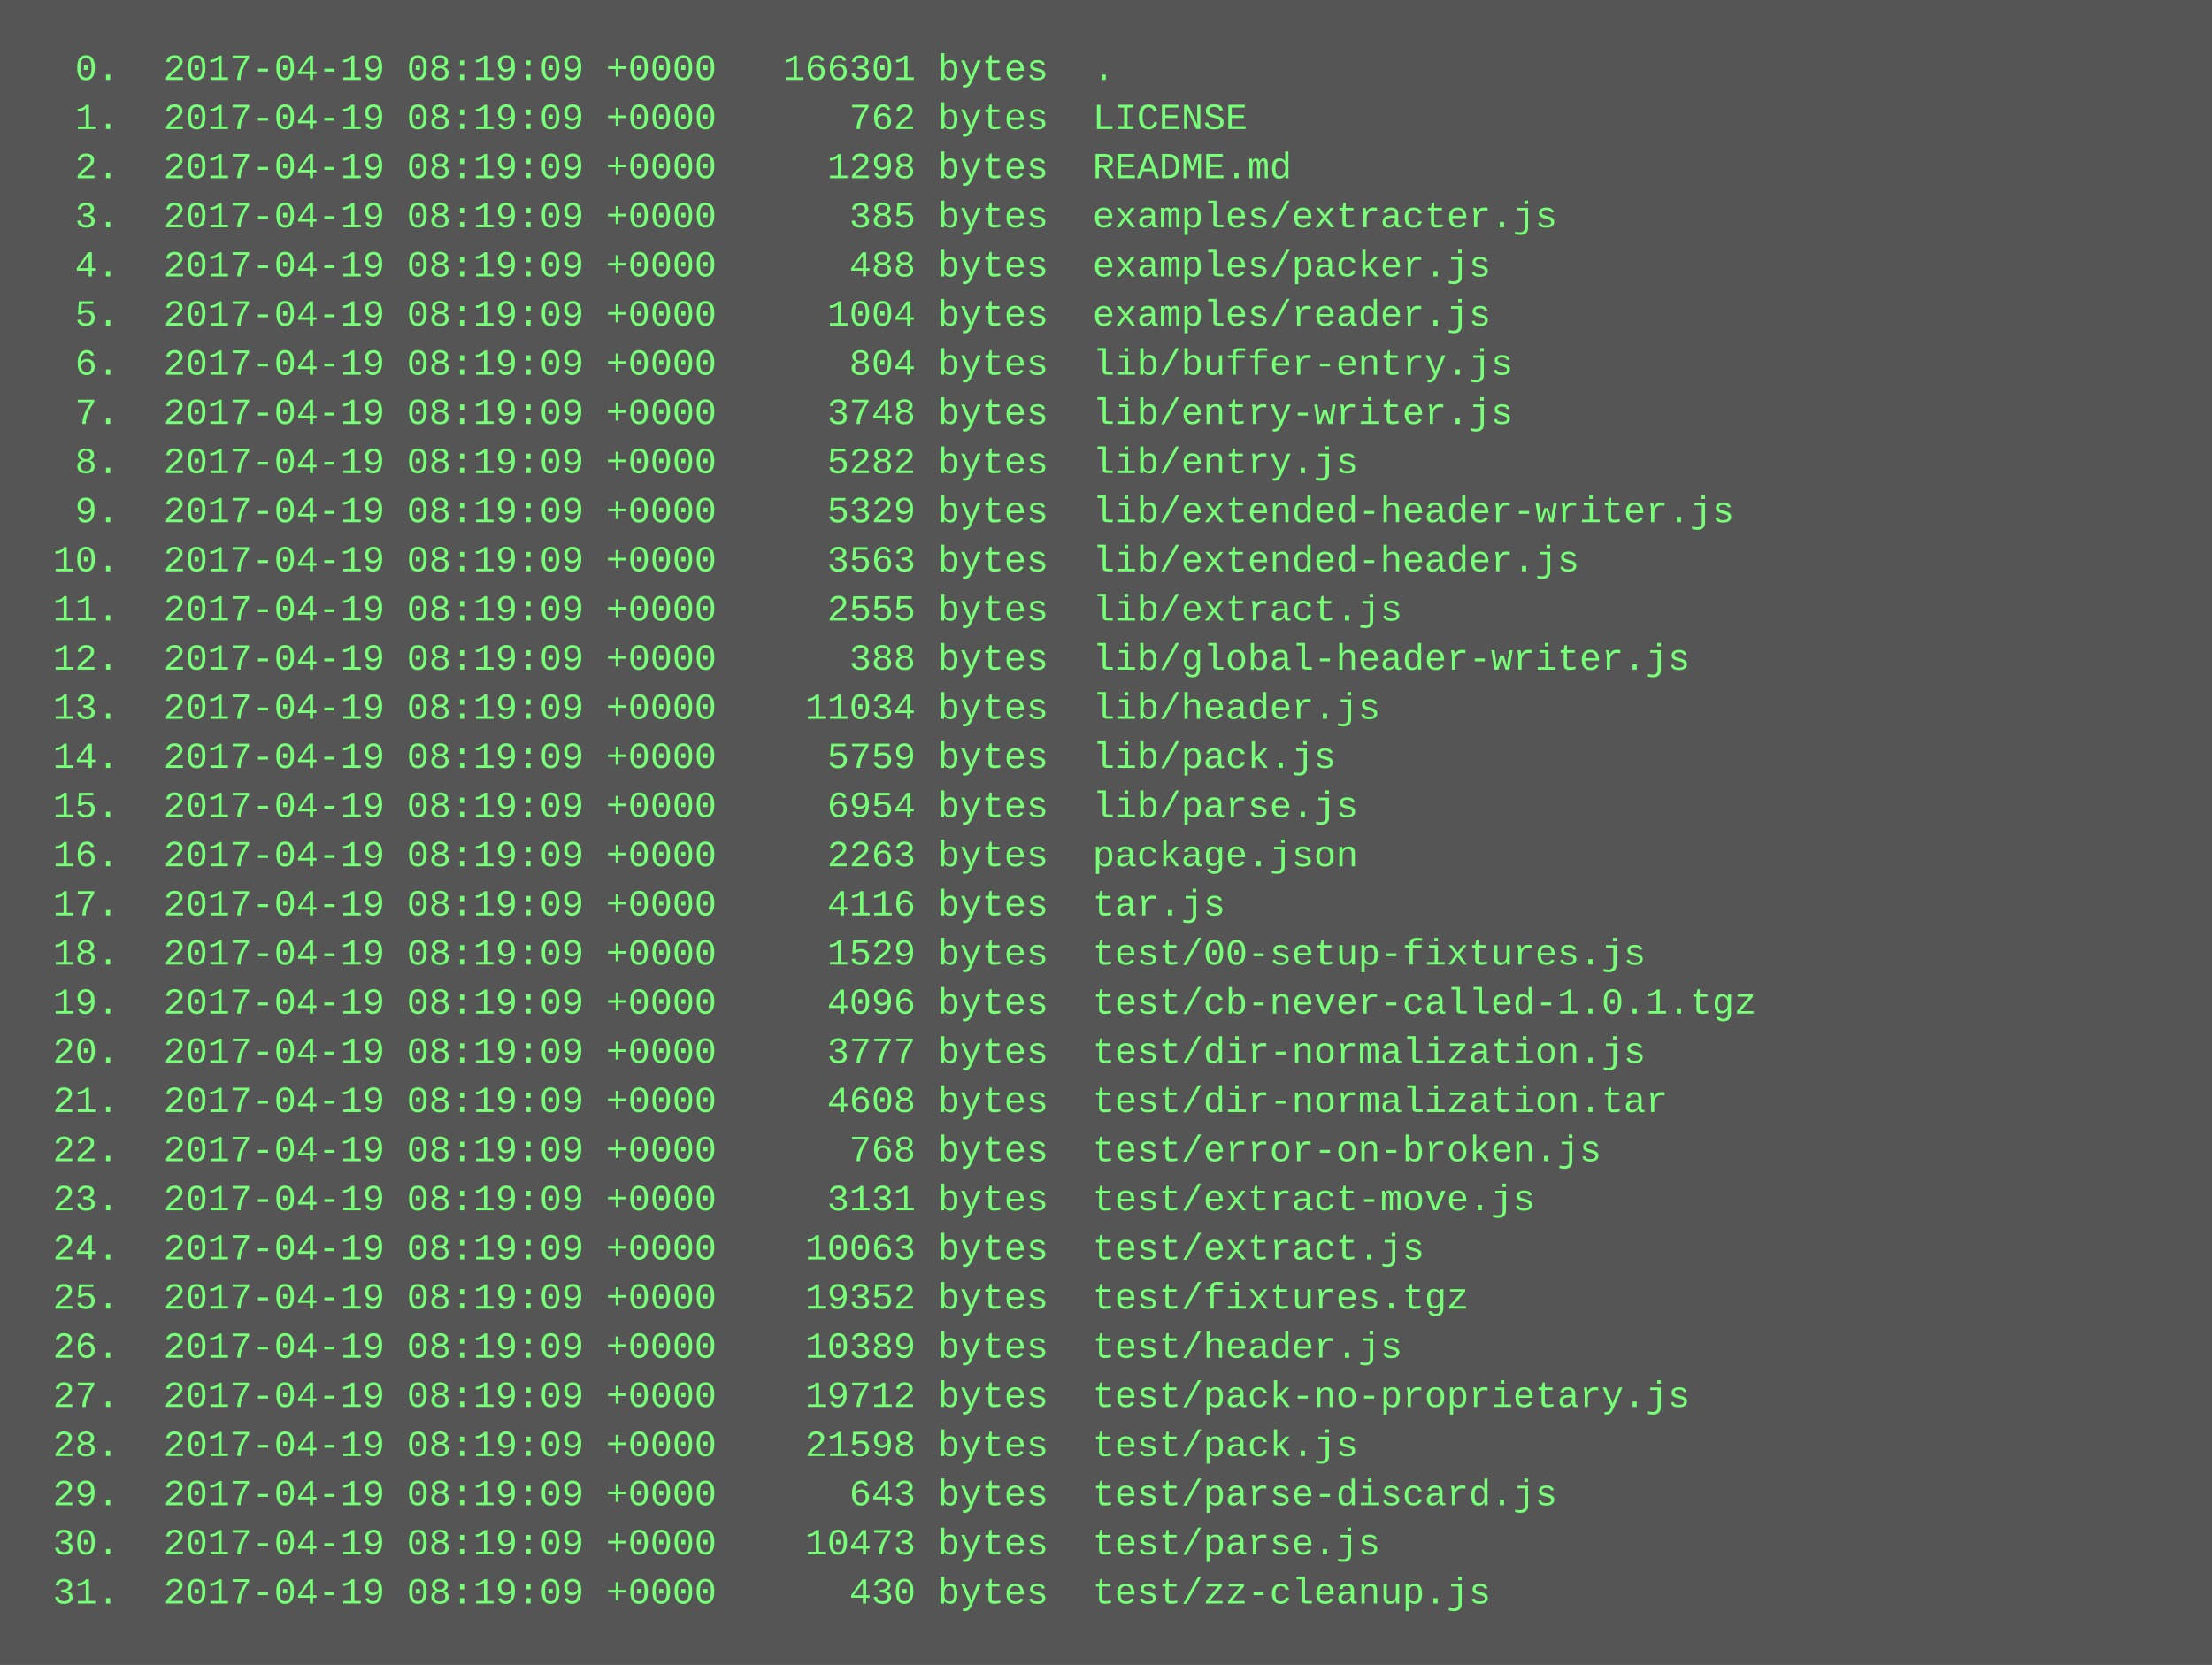
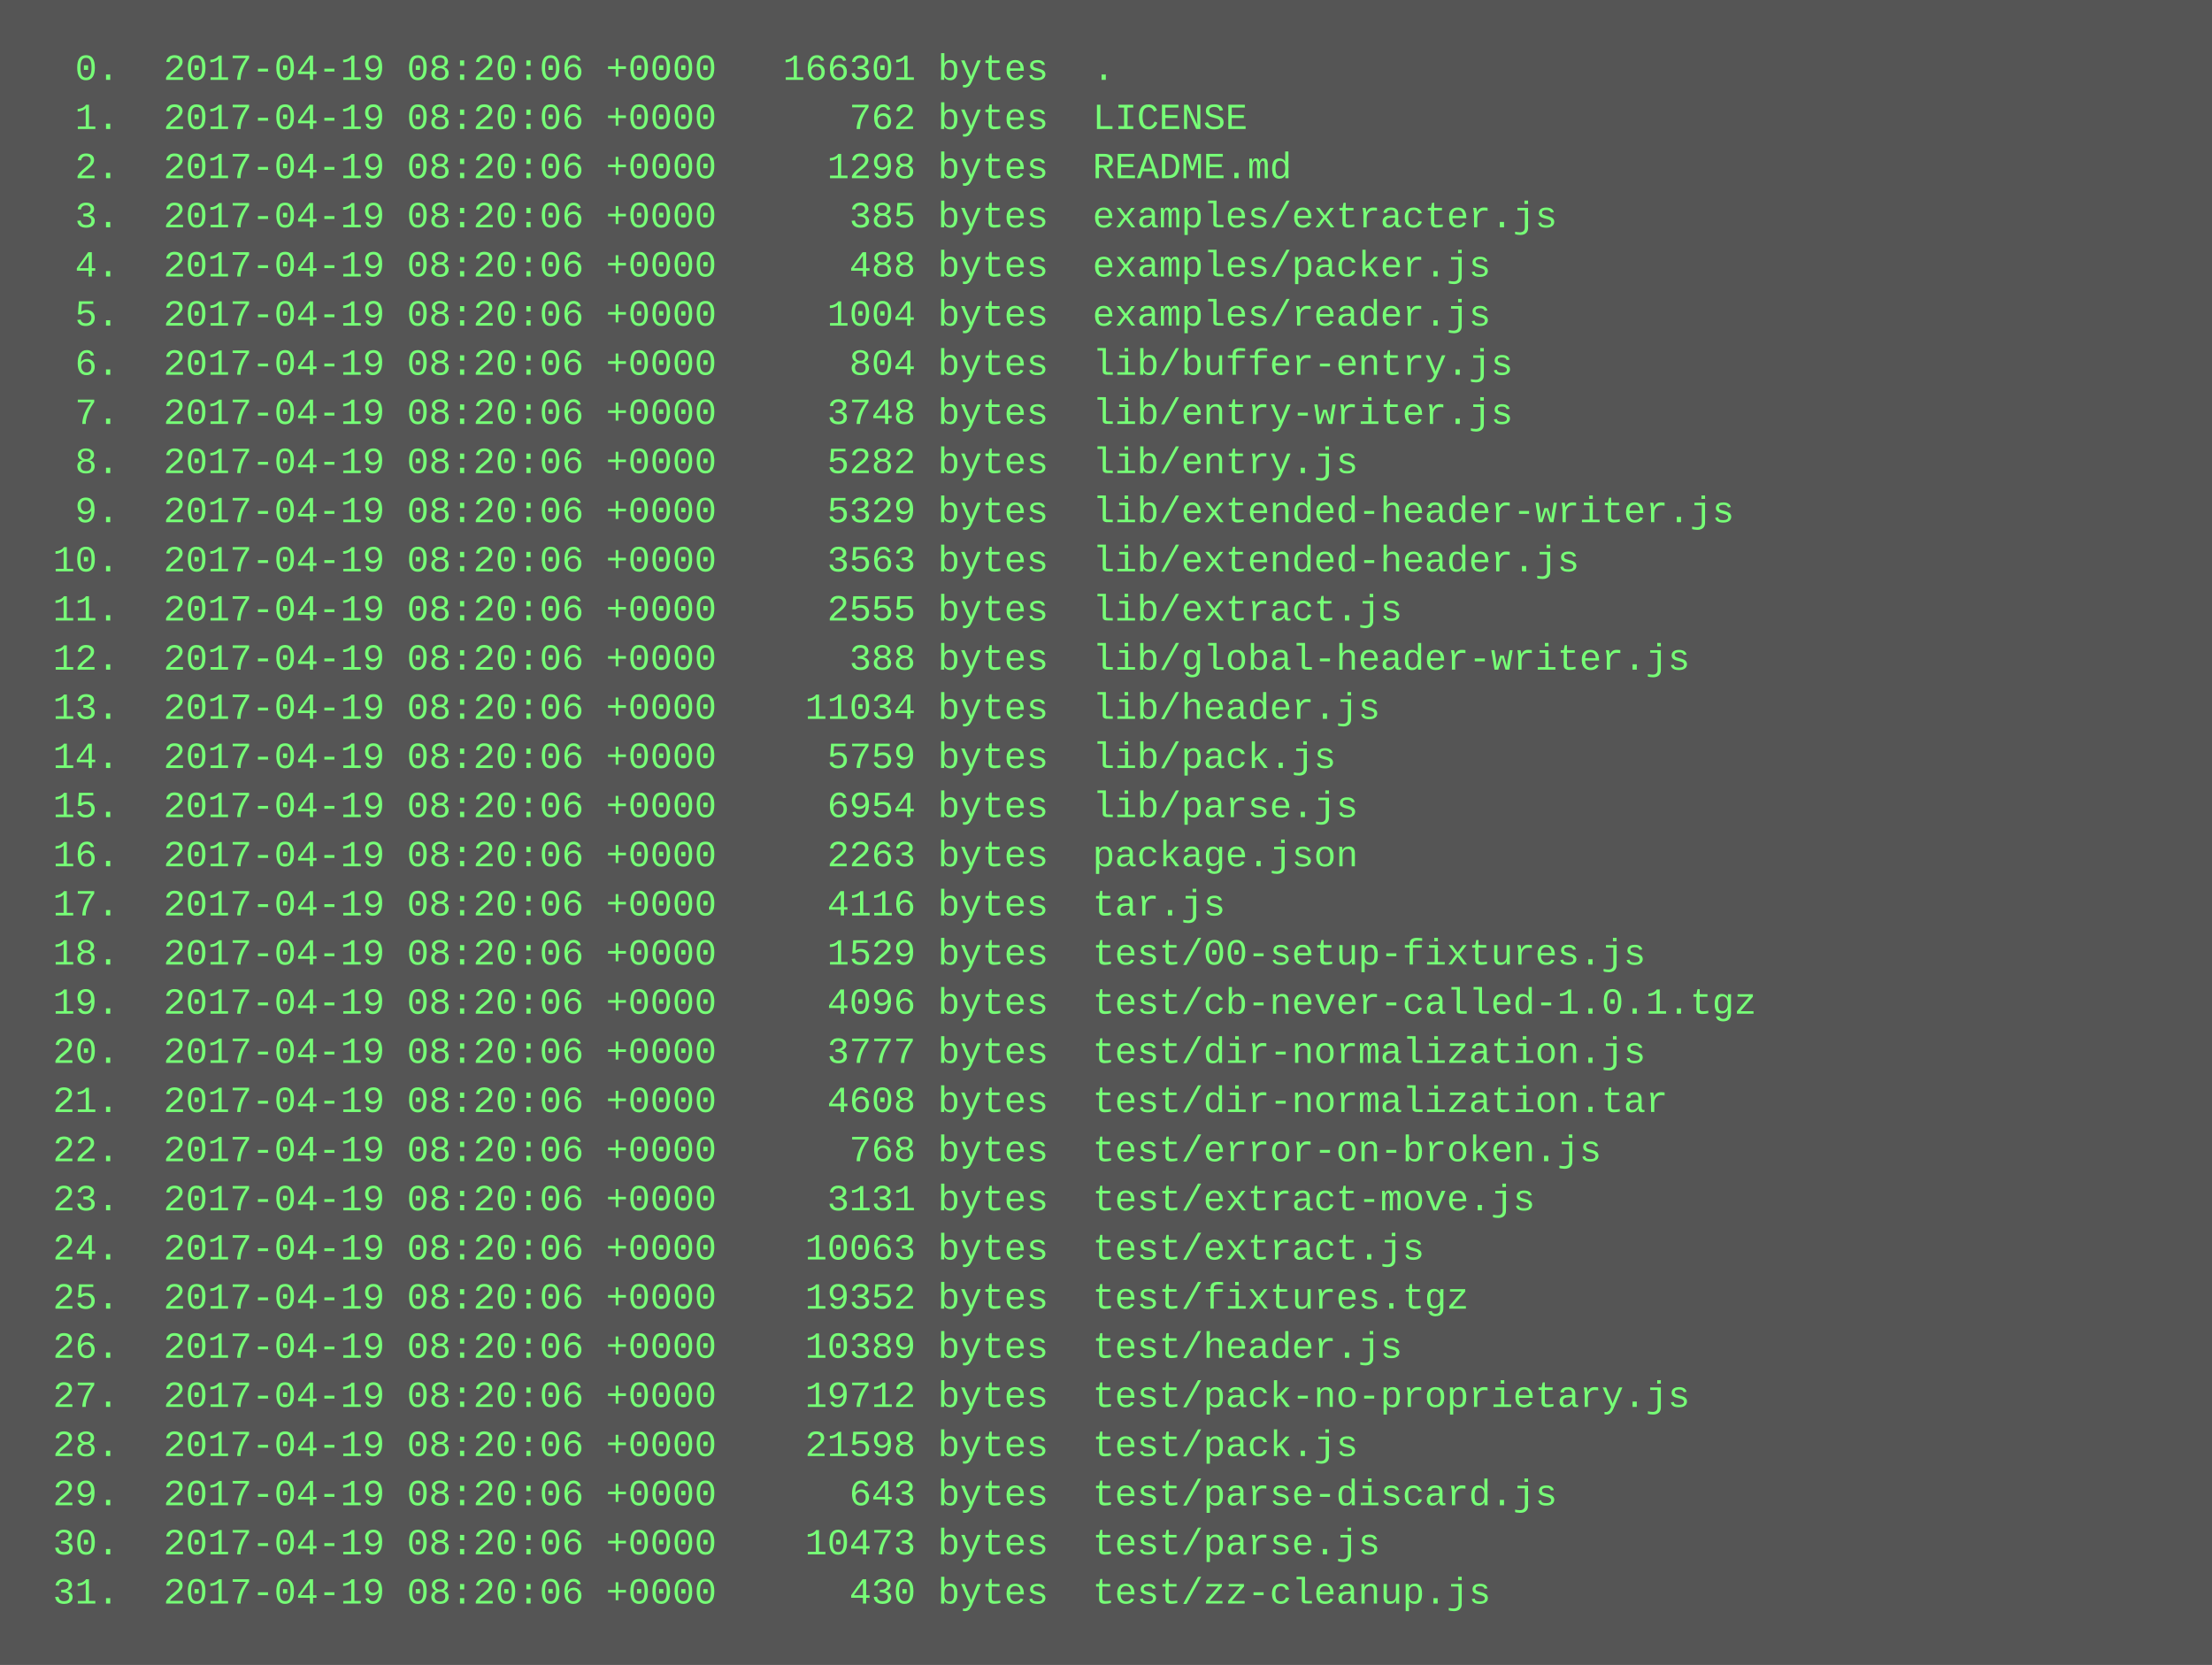
<svg xmlns="http://www.w3.org/2000/svg" height="542" width="720">
  <rect height="542" fill="#555" width="720" />
  <text fill="#7f7" font-family="Courier New" font-size="12" xml:space="preserve">
-     <tspan x="10" y="26">  0.  2017-04-19 08:19:09 +0000   166301 bytes  .</tspan>
-     <tspan x="10" y="42">  1.  2017-04-19 08:19:09 +0000      762 bytes  LICENSE</tspan>
-     <tspan x="10" y="58">  2.  2017-04-19 08:19:09 +0000     1298 bytes  README.md</tspan>
-     <tspan x="10" y="74">  3.  2017-04-19 08:19:09 +0000      385 bytes  examples/extracter.js</tspan>
-     <tspan x="10" y="90">  4.  2017-04-19 08:19:09 +0000      488 bytes  examples/packer.js</tspan>
-     <tspan x="10" y="106">  5.  2017-04-19 08:19:09 +0000     1004 bytes  examples/reader.js</tspan>
-     <tspan x="10" y="122">  6.  2017-04-19 08:19:09 +0000      804 bytes  lib/buffer-entry.js</tspan>
-     <tspan x="10" y="138">  7.  2017-04-19 08:19:09 +0000     3748 bytes  lib/entry-writer.js</tspan>
-     <tspan x="10" y="154">  8.  2017-04-19 08:19:09 +0000     5282 bytes  lib/entry.js</tspan>
-     <tspan x="10" y="170">  9.  2017-04-19 08:19:09 +0000     5329 bytes  lib/extended-header-writer.js</tspan>
-     <tspan x="10" y="186"> 10.  2017-04-19 08:19:09 +0000     3563 bytes  lib/extended-header.js</tspan>
-     <tspan x="10" y="202"> 11.  2017-04-19 08:19:09 +0000     2555 bytes  lib/extract.js</tspan>
-     <tspan x="10" y="218"> 12.  2017-04-19 08:19:09 +0000      388 bytes  lib/global-header-writer.js</tspan>
-     <tspan x="10" y="234"> 13.  2017-04-19 08:19:09 +0000    11034 bytes  lib/header.js</tspan>
-     <tspan x="10" y="250"> 14.  2017-04-19 08:19:09 +0000     5759 bytes  lib/pack.js</tspan>
-     <tspan x="10" y="266"> 15.  2017-04-19 08:19:09 +0000     6954 bytes  lib/parse.js</tspan>
-     <tspan x="10" y="282"> 16.  2017-04-19 08:19:09 +0000     2263 bytes  package.json</tspan>
-     <tspan x="10" y="298"> 17.  2017-04-19 08:19:09 +0000     4116 bytes  tar.js</tspan>
-     <tspan x="10" y="314"> 18.  2017-04-19 08:19:09 +0000     1529 bytes  test/00-setup-fixtures.js</tspan>
-     <tspan x="10" y="330"> 19.  2017-04-19 08:19:09 +0000     4096 bytes  test/cb-never-called-1.0.1.tgz</tspan>
-     <tspan x="10" y="346"> 20.  2017-04-19 08:19:09 +0000     3777 bytes  test/dir-normalization.js</tspan>
-     <tspan x="10" y="362"> 21.  2017-04-19 08:19:09 +0000     4608 bytes  test/dir-normalization.tar</tspan>
-     <tspan x="10" y="378"> 22.  2017-04-19 08:19:09 +0000      768 bytes  test/error-on-broken.js</tspan>
-     <tspan x="10" y="394"> 23.  2017-04-19 08:19:09 +0000     3131 bytes  test/extract-move.js</tspan>
-     <tspan x="10" y="410"> 24.  2017-04-19 08:19:09 +0000    10063 bytes  test/extract.js</tspan>
-     <tspan x="10" y="426"> 25.  2017-04-19 08:19:09 +0000    19352 bytes  test/fixtures.tgz</tspan>
-     <tspan x="10" y="442"> 26.  2017-04-19 08:19:09 +0000    10389 bytes  test/header.js</tspan>
-     <tspan x="10" y="458"> 27.  2017-04-19 08:19:09 +0000    19712 bytes  test/pack-no-proprietary.js</tspan>
-     <tspan x="10" y="474"> 28.  2017-04-19 08:19:09 +0000    21598 bytes  test/pack.js</tspan>
-     <tspan x="10" y="490"> 29.  2017-04-19 08:19:09 +0000      643 bytes  test/parse-discard.js</tspan>
-     <tspan x="10" y="506"> 30.  2017-04-19 08:19:09 +0000    10473 bytes  test/parse.js</tspan>
-     <tspan x="10" y="522"> 31.  2017-04-19 08:19:09 +0000      430 bytes  test/zz-cleanup.js</tspan>
+     <tspan x="10" y="26">  0.  2017-04-19 08:20:06 +0000   166301 bytes  .</tspan>
+     <tspan x="10" y="42">  1.  2017-04-19 08:20:06 +0000      762 bytes  LICENSE</tspan>
+     <tspan x="10" y="58">  2.  2017-04-19 08:20:06 +0000     1298 bytes  README.md</tspan>
+     <tspan x="10" y="74">  3.  2017-04-19 08:20:06 +0000      385 bytes  examples/extracter.js</tspan>
+     <tspan x="10" y="90">  4.  2017-04-19 08:20:06 +0000      488 bytes  examples/packer.js</tspan>
+     <tspan x="10" y="106">  5.  2017-04-19 08:20:06 +0000     1004 bytes  examples/reader.js</tspan>
+     <tspan x="10" y="122">  6.  2017-04-19 08:20:06 +0000      804 bytes  lib/buffer-entry.js</tspan>
+     <tspan x="10" y="138">  7.  2017-04-19 08:20:06 +0000     3748 bytes  lib/entry-writer.js</tspan>
+     <tspan x="10" y="154">  8.  2017-04-19 08:20:06 +0000     5282 bytes  lib/entry.js</tspan>
+     <tspan x="10" y="170">  9.  2017-04-19 08:20:06 +0000     5329 bytes  lib/extended-header-writer.js</tspan>
+     <tspan x="10" y="186"> 10.  2017-04-19 08:20:06 +0000     3563 bytes  lib/extended-header.js</tspan>
+     <tspan x="10" y="202"> 11.  2017-04-19 08:20:06 +0000     2555 bytes  lib/extract.js</tspan>
+     <tspan x="10" y="218"> 12.  2017-04-19 08:20:06 +0000      388 bytes  lib/global-header-writer.js</tspan>
+     <tspan x="10" y="234"> 13.  2017-04-19 08:20:06 +0000    11034 bytes  lib/header.js</tspan>
+     <tspan x="10" y="250"> 14.  2017-04-19 08:20:06 +0000     5759 bytes  lib/pack.js</tspan>
+     <tspan x="10" y="266"> 15.  2017-04-19 08:20:06 +0000     6954 bytes  lib/parse.js</tspan>
+     <tspan x="10" y="282"> 16.  2017-04-19 08:20:06 +0000     2263 bytes  package.json</tspan>
+     <tspan x="10" y="298"> 17.  2017-04-19 08:20:06 +0000     4116 bytes  tar.js</tspan>
+     <tspan x="10" y="314"> 18.  2017-04-19 08:20:06 +0000     1529 bytes  test/00-setup-fixtures.js</tspan>
+     <tspan x="10" y="330"> 19.  2017-04-19 08:20:06 +0000     4096 bytes  test/cb-never-called-1.0.1.tgz</tspan>
+     <tspan x="10" y="346"> 20.  2017-04-19 08:20:06 +0000     3777 bytes  test/dir-normalization.js</tspan>
+     <tspan x="10" y="362"> 21.  2017-04-19 08:20:06 +0000     4608 bytes  test/dir-normalization.tar</tspan>
+     <tspan x="10" y="378"> 22.  2017-04-19 08:20:06 +0000      768 bytes  test/error-on-broken.js</tspan>
+     <tspan x="10" y="394"> 23.  2017-04-19 08:20:06 +0000     3131 bytes  test/extract-move.js</tspan>
+     <tspan x="10" y="410"> 24.  2017-04-19 08:20:06 +0000    10063 bytes  test/extract.js</tspan>
+     <tspan x="10" y="426"> 25.  2017-04-19 08:20:06 +0000    19352 bytes  test/fixtures.tgz</tspan>
+     <tspan x="10" y="442"> 26.  2017-04-19 08:20:06 +0000    10389 bytes  test/header.js</tspan>
+     <tspan x="10" y="458"> 27.  2017-04-19 08:20:06 +0000    19712 bytes  test/pack-no-proprietary.js</tspan>
+     <tspan x="10" y="474"> 28.  2017-04-19 08:20:06 +0000    21598 bytes  test/pack.js</tspan>
+     <tspan x="10" y="490"> 29.  2017-04-19 08:20:06 +0000      643 bytes  test/parse-discard.js</tspan>
+     <tspan x="10" y="506"> 30.  2017-04-19 08:20:06 +0000    10473 bytes  test/parse.js</tspan>
+     <tspan x="10" y="522"> 31.  2017-04-19 08:20:06 +0000      430 bytes  test/zz-cleanup.js</tspan>
  </text>
</svg>
